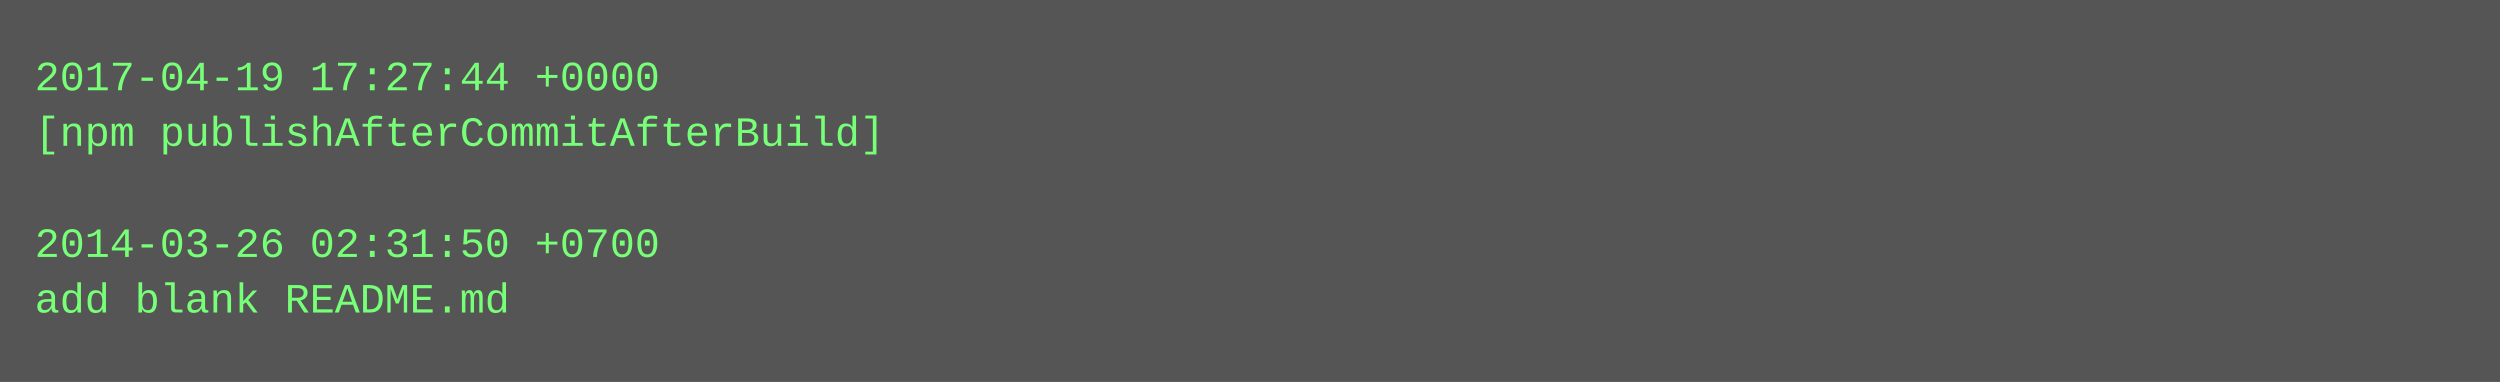
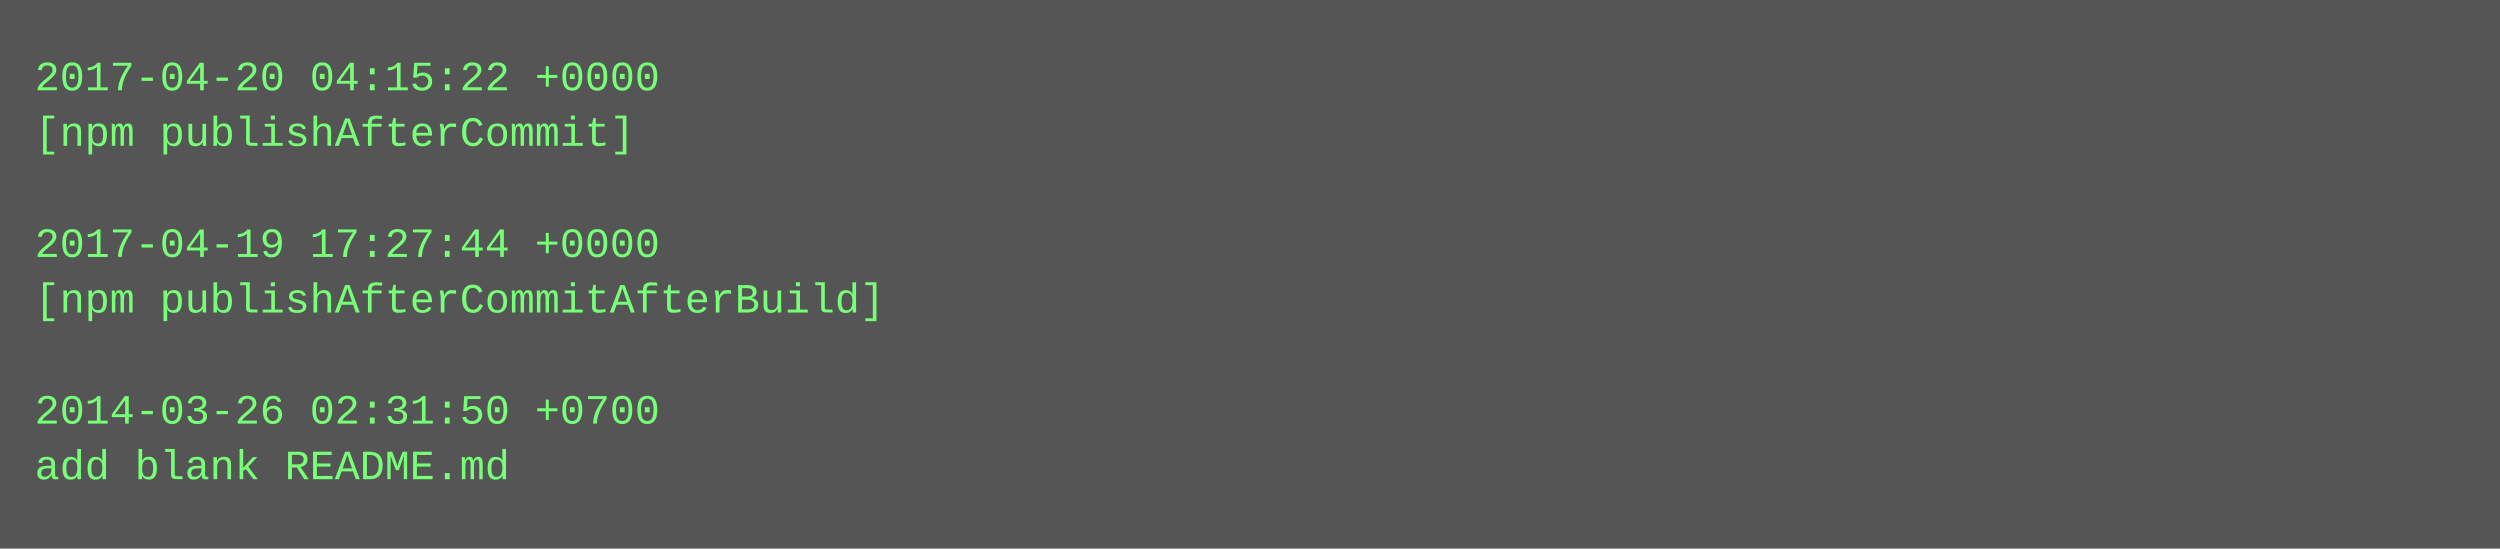
- <svg xmlns="http://www.w3.org/2000/svg" height="110" width="720">
-   <rect height="110" fill="#555" width="720" />
+ <svg xmlns="http://www.w3.org/2000/svg" height="158" width="720">
+   <rect height="158" fill="#555" width="720" />
  <text fill="#7f7" font-family="Courier New" font-size="12" xml:space="preserve">
-     <tspan x="10" y="26">2017-04-19 17:27:44 +0000</tspan>
-     <tspan x="10" y="42">[npm publishAfterCommitAfterBuild]</tspan>
+     <tspan x="10" y="26">2017-04-20 04:15:22 +0000</tspan>
+     <tspan x="10" y="42">[npm publishAfterCommit]</tspan>
    <tspan x="10" y="58" />
-     <tspan x="10" y="74">2014-03-26 02:31:50 +0700</tspan>
-     <tspan x="10" y="90">add blank README.md</tspan>
+     <tspan x="10" y="74">2017-04-19 17:27:44 +0000</tspan>
+     <tspan x="10" y="90">[npm publishAfterCommitAfterBuild]</tspan>
+     <tspan x="10" y="106" />
+     <tspan x="10" y="122">2014-03-26 02:31:50 +0700</tspan>
+     <tspan x="10" y="138">add blank README.md</tspan>
  </text>
</svg>
